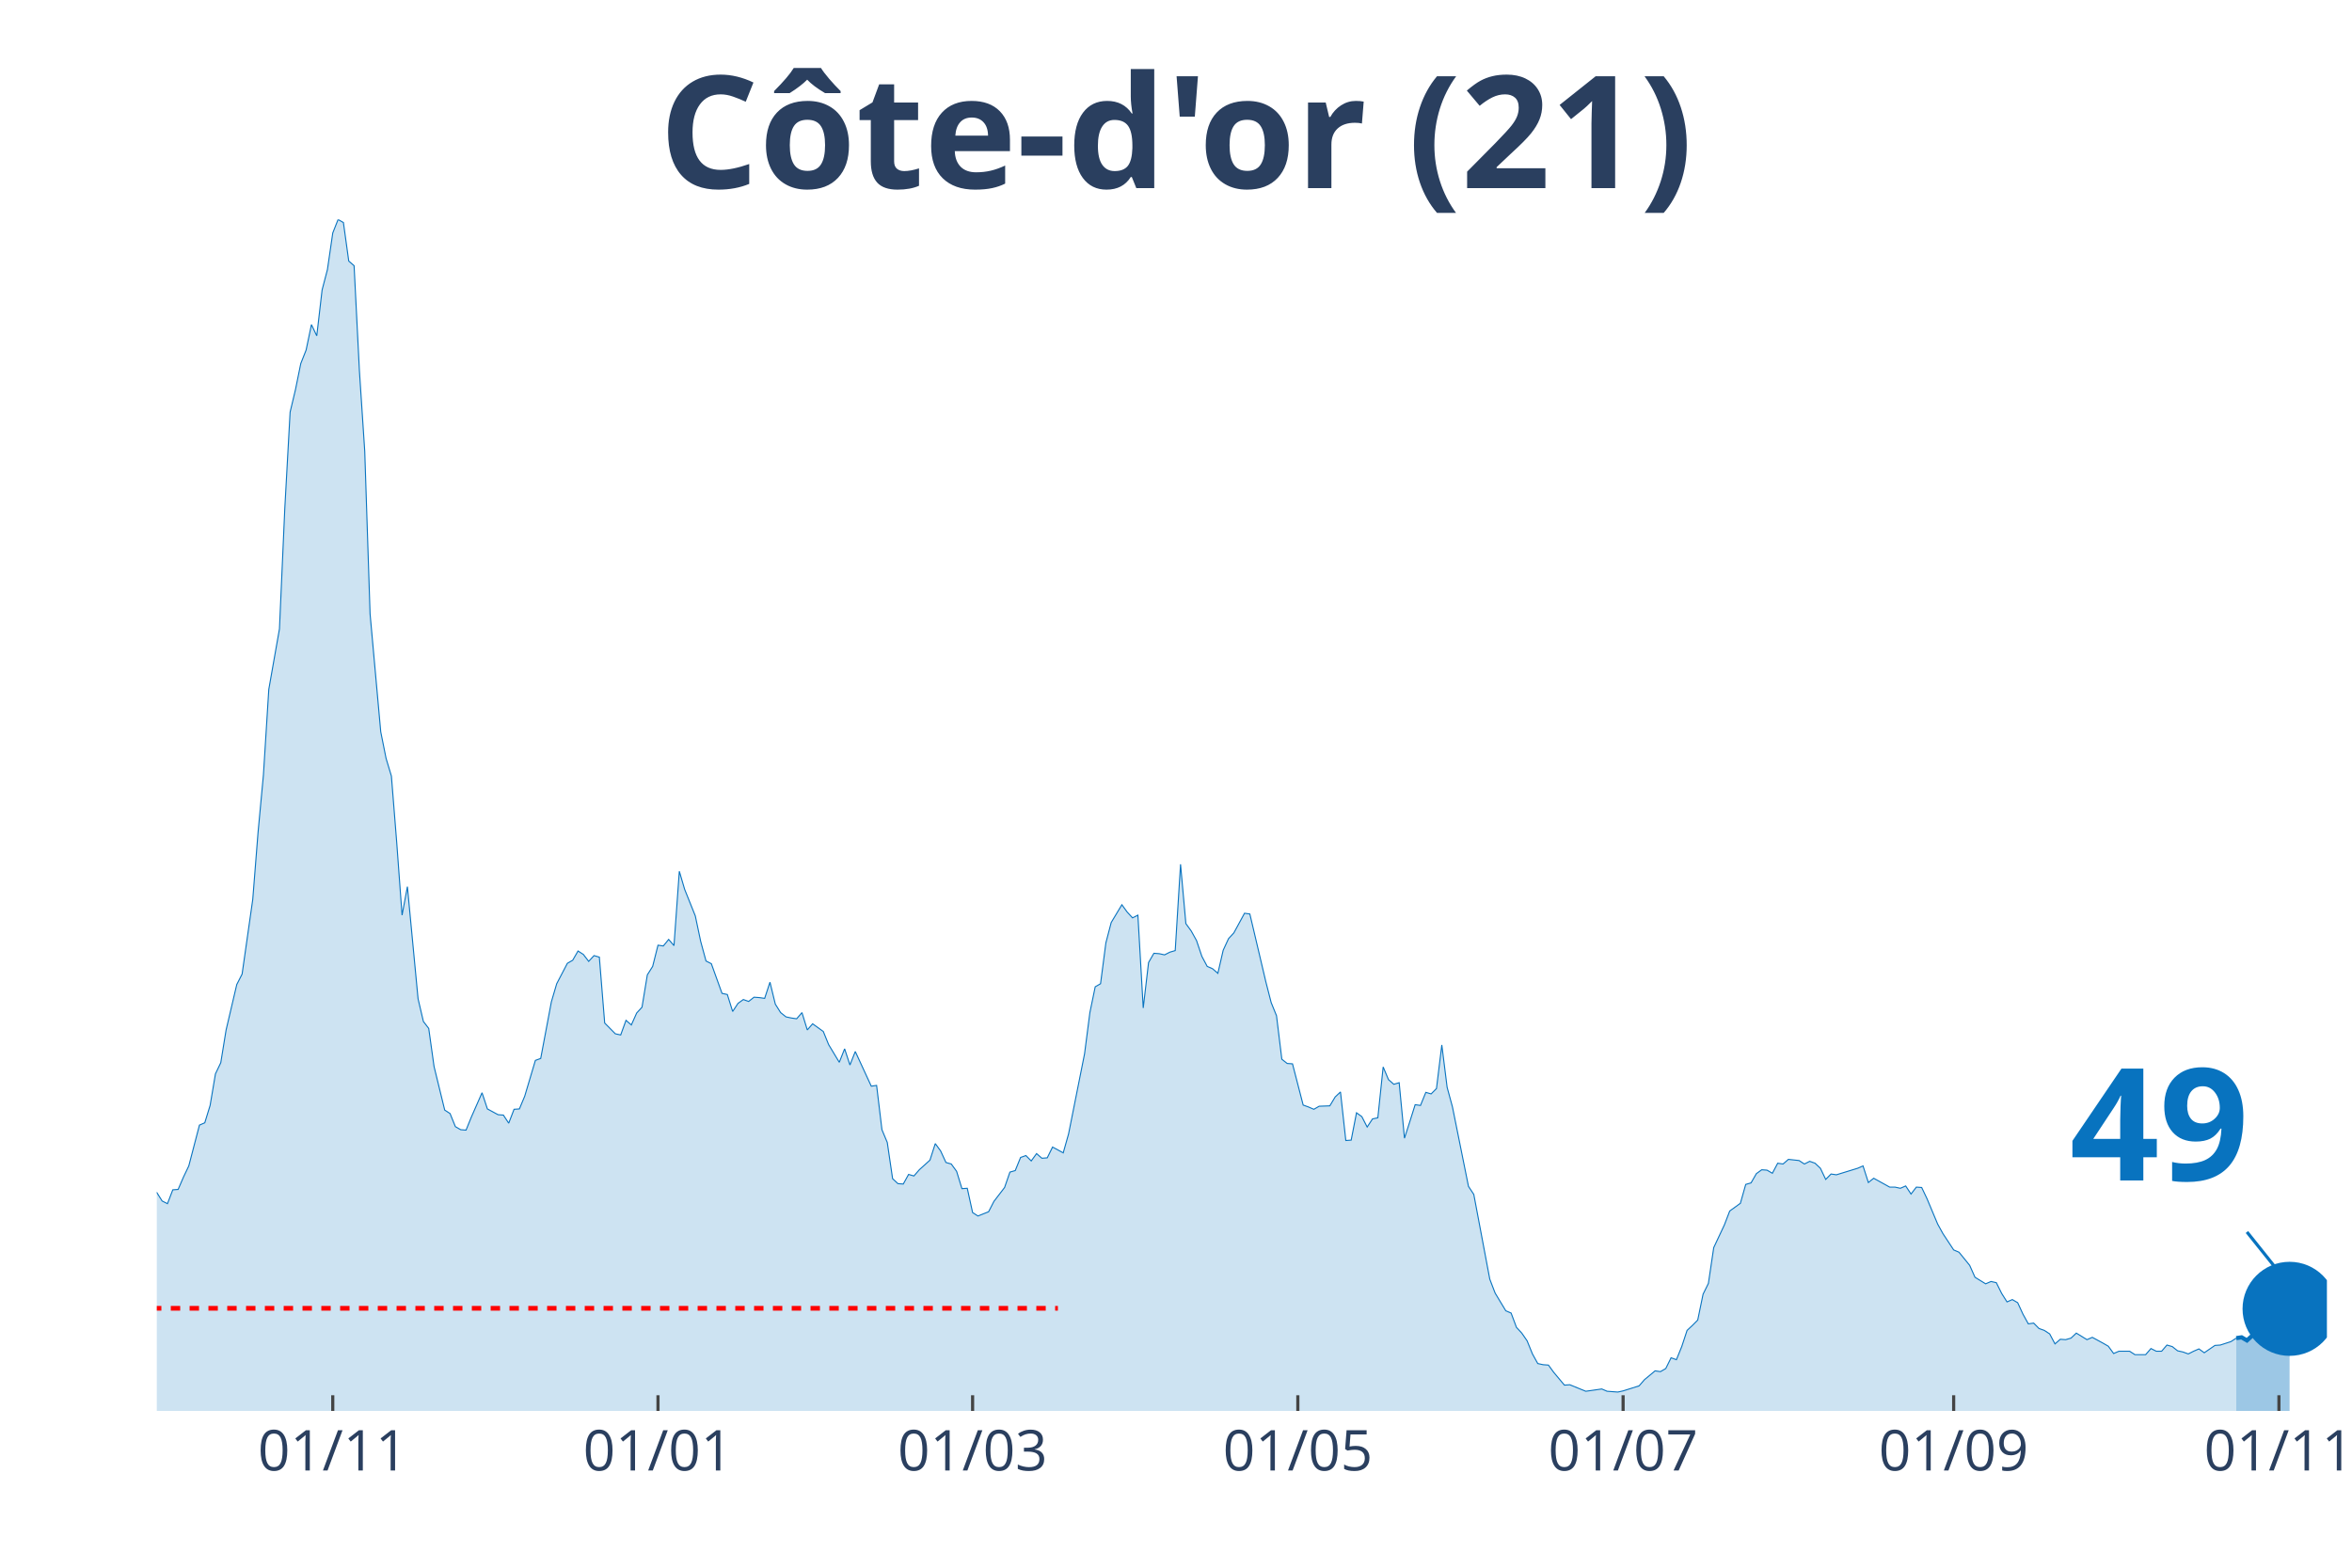
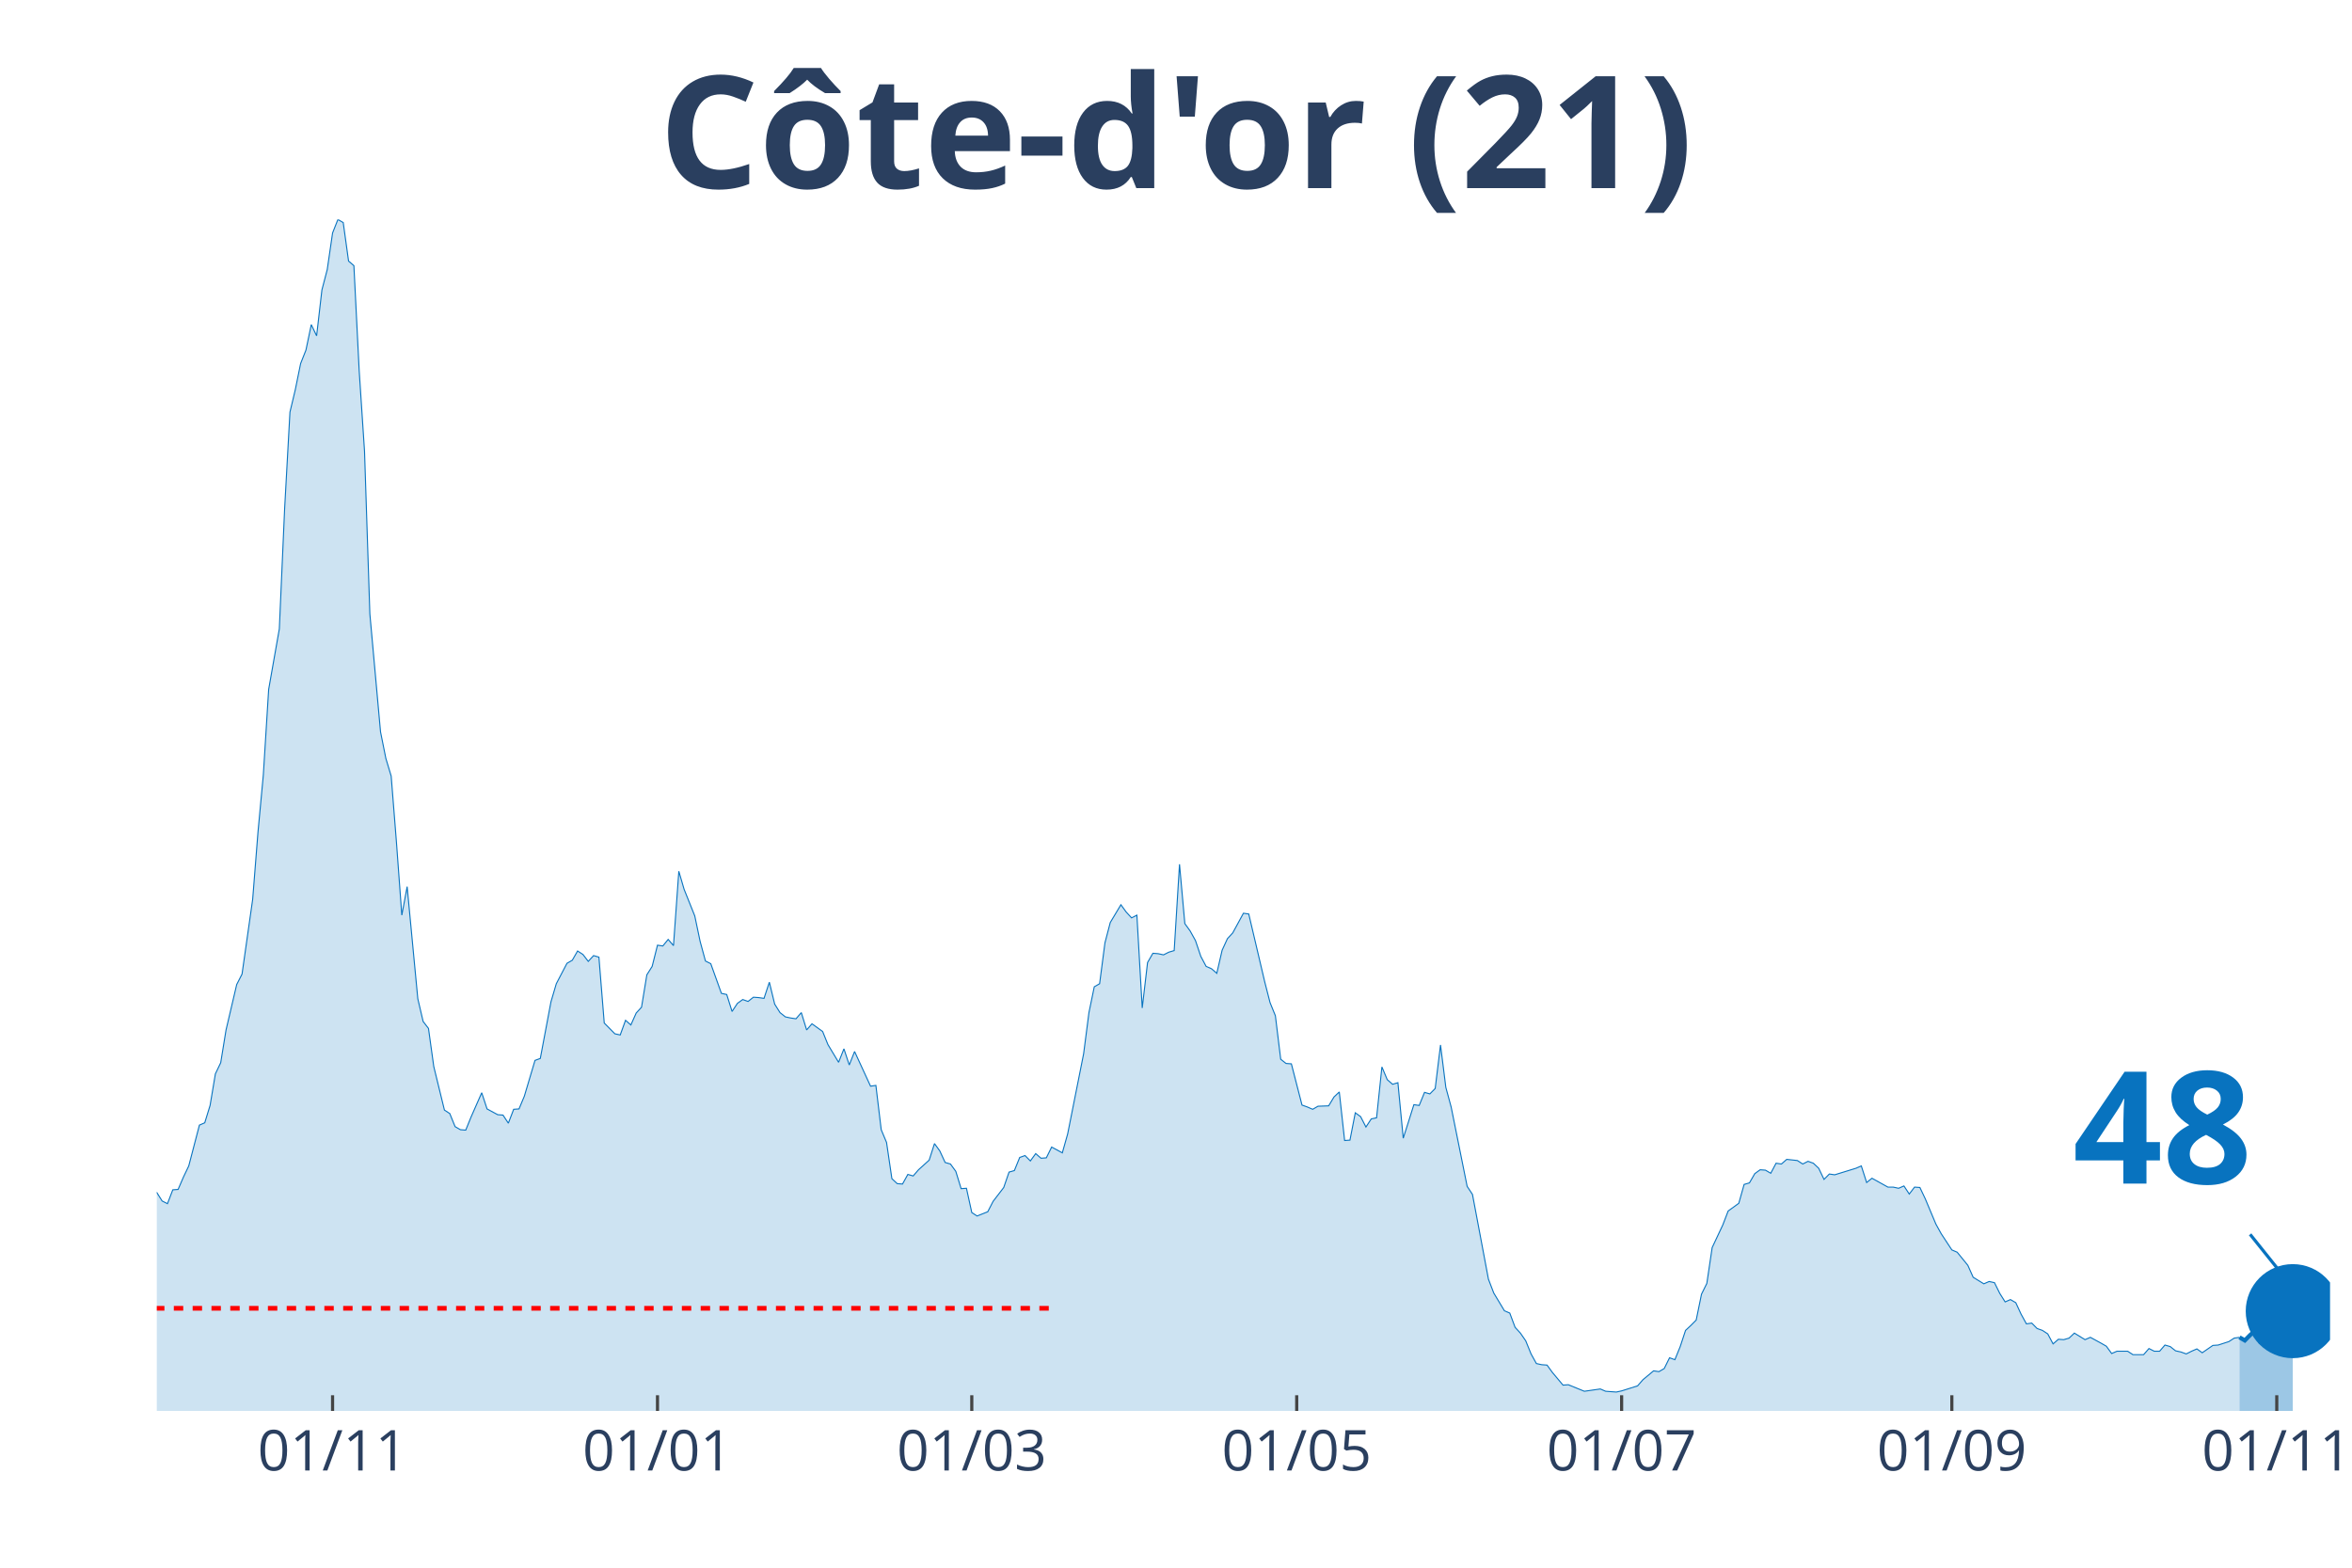
<svg xmlns="http://www.w3.org/2000/svg" class="main-svg" width="1125" height="750" style="" viewBox="0 0 750 500">
  <rect x="0" y="0" width="750" height="500" style="fill: rgb(0, 0, 0); fill-opacity: 0;" />
-   <defs id="defs-d11801">
+   <defs id="defs-1b6110">
    <g class="clips">
-       <clipPath id="clipd11801xyplot" class="plotclip">
-         <rect width="692" height="380" />
+       <clipPath id="clip1b6110xyplot" class="plotclip">
+         <rect width="693" height="380" />
      </clipPath>
-       <clipPath class="axesclip" id="clipd11801x">
-         <rect x="50" y="0" width="692" height="500" />
+       <clipPath class="axesclip" id="clip1b6110x">
+         <rect x="50" y="0" width="693" height="500" />
      </clipPath>
-       <clipPath class="axesclip" id="clipd11801y">
+       <clipPath class="axesclip" id="clip1b6110y">
        <rect x="0" y="70" width="750" height="380" />
      </clipPath>
-       <clipPath class="axesclip" id="clipd11801xy">
-         <rect x="50" y="70" width="692" height="380" />
+       <clipPath class="axesclip" id="clip1b6110xy">
+         <rect x="50" y="70" width="693" height="380" />
      </clipPath>
    </g>
    <g class="gradients" />
  </defs>
  <g class="bglayer">
-     <rect class="bg" x="50" y="70" width="692" height="380" style="fill: rgb(0, 0, 0); fill-opacity: 0; stroke-width: 0;" />
+     <rect class="bg" x="50" y="70" width="693" height="380" style="fill: rgb(0, 0, 0); fill-opacity: 0; stroke-width: 0;" />
  </g>
  <g class="layer-below">
    <g class="imagelayer" />
    <g class="shapelayer" />
  </g>
  <g class="cartesianlayer">
    <g class="subplot xy">
      <g class="layer-subplot">
        <g class="shapelayer" />
        <g class="imagelayer" />
      </g>
      <g class="gridlayer">
        <g class="x">
-           <path class="xgrid crisp" transform="translate(106.11,0)" d="M0,70v380" style="stroke: rgb(255, 255, 255); stroke-opacity: 1; stroke-width: 1px;" />
-           <path class="xgrid crisp" transform="translate(209.82,0)" d="M0,70v380" style="stroke: rgb(255, 255, 255); stroke-opacity: 1; stroke-width: 1px;" />
-           <path class="xgrid crisp" transform="translate(310.14,0)" d="M0,70v380" style="stroke: rgb(255, 255, 255); stroke-opacity: 1; stroke-width: 1px;" />
-           <path class="xgrid crisp" transform="translate(413.85,0)" d="M0,70v380" style="stroke: rgb(255, 255, 255); stroke-opacity: 1; stroke-width: 1px;" />
-           <path class="xgrid crisp" transform="translate(517.57,0)" d="M0,70v380" style="stroke: rgb(255, 255, 255); stroke-opacity: 1; stroke-width: 1px;" />
-           <path class="xgrid crisp" transform="translate(622.98,0)" d="M0,70v380" style="stroke: rgb(255, 255, 255); stroke-opacity: 1; stroke-width: 1px;" />
-           <path class="xgrid crisp" transform="translate(726.7,0)" d="M0,70v380" style="stroke: rgb(255, 255, 255); stroke-opacity: 1; stroke-width: 1px;" />
+           <path class="xgrid crisp" transform="translate(106.05,0)" d="M0,70v380" style="stroke: rgb(255, 255, 255); stroke-opacity: 1; stroke-width: 1px;" />
+           <path class="xgrid crisp" transform="translate(209.66,0)" d="M0,70v380" style="stroke: rgb(255, 255, 255); stroke-opacity: 1; stroke-width: 1px;" />
+           <path class="xgrid crisp" transform="translate(309.88,0)" d="M0,70v380" style="stroke: rgb(255, 255, 255); stroke-opacity: 1; stroke-width: 1px;" />
+           <path class="xgrid crisp" transform="translate(413.49,0)" d="M0,70v380" style="stroke: rgb(255, 255, 255); stroke-opacity: 1; stroke-width: 1px;" />
+           <path class="xgrid crisp" transform="translate(517.1,0)" d="M0,70v380" style="stroke: rgb(255, 255, 255); stroke-opacity: 1; stroke-width: 1px;" />
+           <path class="xgrid crisp" transform="translate(622.4,0)" d="M0,70v380" style="stroke: rgb(255, 255, 255); stroke-opacity: 1; stroke-width: 1px;" />
+           <path class="xgrid crisp" transform="translate(726.01,0)" d="M0,70v380" style="stroke: rgb(255, 255, 255); stroke-opacity: 1; stroke-width: 1px;" />
        </g>
        <g class="y" />
      </g>
      <g class="zerolinelayer" />
      <path class="xlines-below" />
      <path class="ylines-below" />
      <g class="overlines-below" />
      <g class="xaxislayer-below" />
      <g class="yaxislayer-below" />
      <g class="overaxes-below" />
-       <g class="plot" transform="translate(50, 70)" clip-path="url('#clipd11801xyplot')">
+       <g class="plot" transform="translate(50, 70)" clip-path="url('#clip1b6110xyplot')">
        <g class="scatterlayer mlayer">
-           <g class="trace scatter trace82d22d" style="stroke-miterlimit: 2;">
+           <g class="trace scatter traceaaaf65" style="stroke-miterlimit: 2;">
            <g class="fills">
              <g>
-                 <path class="js-fill" d="M663.1,380L-231.23,380L-231.23,374.47L-221.03,375.58L-219.33,376.81L-204.03,379.26L-202.33,379.51L-183.63,378.16L-181.93,378.03L-171.72,378.4L-170.02,378.16L-161.52,378.77L-159.82,378.77L-142.82,378.16L-141.12,377.79L-113.92,377.05L-112.22,376.56L-98.61,375.45L-96.91,374.84L-88.41,375.7L-86.71,375.33L-83.31,374.1L-81.61,373.12L-79.91,372.87L-78.21,369.68L-73.11,362.8L-71.41,357.27L-59.51,335.28L-57.81,336.39L-56.11,336.26L-54.41,338.11L-51.01,334.91L-49.31,334.17L-45.91,334.42L-44.21,333.44L-40.81,318.45L-39.11,317.34L-35.71,310.71L-34,308.5L-32.3,307.27L-30.6,311.94L-28.9,316.61L-27.2,316.11L-25.5,319.55L-23.8,316.61L-22.1,315.75L-20.4,312.92L-17,309.48L-15.3,305.06L-13.6,302.23L-11.9,304.93L-10.2,303.83L-8.5,307.76L-6.8,307.64L-5.1,309.48L-3.4,308.74L-1.7,311.57L0,310.34L1.7,313.04L3.4,313.9L5.1,309.48L6.8,309.36L8.5,305.43L10.2,301.86L11.9,295.35L13.6,288.84L15.3,288.1L17,282.57L18.7,272.5L20.4,268.94L22.1,258.49L25.5,244L27.2,240.68L30.6,216.84L32.3,195.34L34,177.16L35.71,149.89L39.11,130.6L40.81,92.27L42.51,61.43L44.21,54.3L45.91,45.95L47.61,41.65L49.31,33.54L51.01,37.1L52.71,22.48L54.41,15.97L56.11,4.3L57.81,0L59.51,0.98L61.21,13.27L62.91,14.74L64.61,48.28L66.31,73.96L68.01,125.81L71.41,163.4L73.11,171.88L74.81,177.53L76.51,198.78L78.21,221.88L79.91,212.79L83.31,248.54L85.01,255.79L86.71,258L88.41,270.16L91.81,284.05L93.51,285.15L95.21,289.33L96.91,290.31L98.61,290.44L100.31,286.26L103.71,278.52L105.42,283.68L108.82,285.52L110.52,285.65L112.22,288.23L113.92,283.8L115.62,283.68L117.32,279.62L120.72,268.2L122.42,267.58L125.82,249.52L127.52,243.75L130.92,237.24L132.62,236.26L134.32,233.31L136.02,234.41L137.72,236.62L139.42,234.78L141.12,235.27L142.82,256.28L146.22,259.72L147.92,260.09L149.62,255.42L151.32,256.9L153.02,253.09L154.72,251.24L156.42,240.92L158.12,238.22L159.82,231.46L161.52,231.71L163.22,229.62L164.92,231.59L166.62,207.88L168.32,213.65L171.72,222.13L173.43,230.24L175.13,236.5L176.83,237.36L180.23,246.82L181.93,247.19L183.63,252.6L185.33,250.02L187.03,248.79L188.73,249.4L190.43,248.05L192.13,248.17L193.83,248.42L195.53,243.26L197.23,250.26L198.93,252.96L200.63,254.32L202.33,254.68L204.03,254.93L205.73,252.96L207.43,258.49L209.13,256.53L212.53,258.98L214.23,263.16L217.63,268.81L219.33,264.51L221.03,269.67L222.73,265.37L227.83,276.43L229.53,276.18L231.23,290.31L232.93,294.37L234.63,305.92L236.33,307.51L238.03,307.64L239.73,304.57L241.43,305.06L243.14,303.09L246.54,300.02L248.24,294.74L249.94,297.07L251.64,300.76L253.34,301.25L255.04,303.58L256.74,309.11L258.44,308.99L260.14,316.73L261.84,317.83L265.24,316.48L266.94,313.17L270.34,308.74L272.04,303.83L273.74,303.34L275.44,299.16L277.14,298.55L278.84,300.27L280.54,297.93L282.24,299.41L283.94,299.28L285.64,295.84L289.04,297.69L290.74,291.67L295.84,266.11L297.54,252.96L299.24,244.73L300.94,243.75L302.64,230.73L304.34,224.22L307.74,218.56L309.44,220.9L311.14,222.74L312.85,221.88L314.55,251.49L316.25,236.99L317.95,234.04L319.65,234.17L321.35,234.54L323.05,233.68L324.75,233.18L326.45,205.66L328.15,224.58L329.85,226.92L331.55,229.99L333.25,235.03L334.95,238.22L336.65,238.96L338.35,240.43L340.05,233.06L341.75,229.38L343.45,227.53L346.85,221.27L348.55,221.51L353.65,243.14L355.35,249.77L357.05,253.95L358.75,267.83L360.45,269.18L362.15,269.3L365.55,282.45L367.25,283.06L368.95,283.8L370.65,282.82L374.05,282.7L375.75,279.87L377.45,278.27L379.15,293.75L380.86,293.63L382.56,284.91L384.26,286.14L385.96,289.45L387.66,286.87L389.36,286.51L391.06,270.29L392.76,274.34L394.46,275.82L396.16,275.32L397.86,293.02L399.56,287.73L401.26,282.33L402.96,282.57L404.66,278.4L406.36,278.89L408.06,277.17L409.76,263.28L411.46,276.8L413.16,283.06L418.26,308.37L419.96,310.95L425.06,337.98L426.76,342.41L430.16,348.06L431.86,348.79L433.56,353.34L435.26,355.18L436.96,357.64L438.66,361.82L440.36,364.89L442.06,365.26L443.76,365.38L445.46,367.71L448.86,371.77L450.57,371.65L455.67,373.73L457.37,373.49L460.77,373L462.47,373.73L465.87,373.98L467.57,373.61L472.67,372.01L474.37,370.05L477.77,367.22L479.47,367.47L481.17,366.49L482.87,363.05L484.57,363.66L486.27,359.48L487.97,354.32L489.67,352.73L491.37,351.01L493.07,342.77L494.77,339.33L496.47,327.91L499.87,320.66L501.57,316.24L504.97,313.78L506.67,307.76L508.37,307.27L510.07,304.32L511.77,303.09L513.47,303.21L515.17,304.2L516.87,301L518.57,301.25L520.28,299.77L523.68,300.14L525.38,301.25L527.08,300.39L528.78,301L530.48,302.6L532.18,306.16L533.88,304.44L535.58,304.69L542.38,302.6L544.08,301.86L545.78,307.15L547.48,305.79L552.58,308.62L554.28,308.62L555.98,308.99L557.68,308.25L559.38,310.83L561.08,308.62L562.78,308.74L564.48,312.31L567.88,320.41L569.58,323.49L572.98,328.65L574.68,329.38L578.08,333.56L579.78,337.37L583.18,339.46L584.88,338.72L586.58,339.09L588.29,342.53L589.99,345.23L591.69,344.49L593.39,345.48L595.09,349.16L596.79,352.23L598.49,351.99L600.19,353.71L601.89,354.32L603.59,355.43L605.29,358.62L606.99,357.15L608.69,357.27L610.39,356.78L612.09,355.18L615.49,357.27L617.19,356.53L620.59,358.38L622.29,359.36L623.99,361.69L625.69,360.96L629.09,360.96L630.79,362.06L634.19,362.06L635.89,360.1L637.59,360.96L639.29,360.96L640.99,358.99L642.69,359.48L644.39,360.83L646.09,361.2L647.79,361.82L649.49,360.96L651.19,360.22L652.89,361.45L656.29,359.11L658,358.99L661.4,357.89L663.1,356.78" style="fill: rgb(8, 115, 191); fill-opacity: 0.2; stroke-width: 0;" />
+                 <path class="js-fill" d="M664.13,380L-231,380L-231,374.47L-220.81,375.58L-219.11,376.81L-203.82,379.26L-202.12,379.51L-183.44,378.16L-181.74,378.03L-171.55,378.4L-169.85,378.16L-161.36,378.77L-159.66,378.77L-142.68,378.16L-140.98,377.79L-113.8,377.05L-112.1,376.56L-98.51,375.45L-96.82,374.84L-88.32,375.7L-86.62,375.33L-83.23,374.1L-81.53,373.12L-79.83,372.87L-78.13,369.68L-73.04,362.8L-71.34,357.27L-59.45,335.28L-57.75,336.39L-56.05,336.26L-54.35,338.11L-50.96,334.91L-49.26,334.17L-45.86,334.42L-44.16,333.44L-40.76,318.45L-39.07,317.34L-35.67,310.71L-33.97,308.5L-32.27,307.27L-30.57,311.94L-28.87,316.61L-27.18,316.11L-25.48,319.55L-23.78,316.61L-22.08,315.75L-20.38,312.92L-16.99,309.48L-15.29,305.06L-13.59,302.23L-11.89,304.93L-10.19,303.83L-8.49,307.76L-6.79,307.64L-5.1,309.48L-3.4,308.74L-1.7,311.57L0,310.34L1.7,313.04L3.4,313.9L5.1,309.48L6.79,309.36L8.49,305.43L10.19,301.86L11.89,295.35L13.59,288.84L15.29,288.1L16.99,282.57L18.68,272.5L20.38,268.94L22.08,258.49L25.48,244L27.18,240.68L30.57,216.84L32.27,195.34L33.97,177.16L35.67,149.89L39.07,130.6L40.76,92.27L42.46,61.43L44.16,54.3L45.86,45.95L47.56,41.65L49.26,33.54L50.96,37.1L52.65,22.48L54.35,15.97L56.05,4.3L57.75,0L59.45,0.98L61.15,13.27L62.85,14.74L64.54,48.28L66.24,73.96L67.94,125.81L71.34,163.4L73.04,171.88L74.74,177.53L76.43,198.78L78.13,221.88L79.83,212.79L83.23,248.54L84.93,255.79L86.63,258L88.32,270.16L91.72,284.05L93.42,285.15L95.12,289.33L96.82,290.31L98.51,290.44L100.21,286.26L103.61,278.52L105.31,283.68L108.71,285.52L110.4,285.65L112.1,288.23L113.8,283.8L115.5,283.68L117.2,279.62L120.6,268.2L122.29,267.58L125.69,249.52L127.39,243.75L130.79,237.24L132.49,236.26L134.18,233.31L135.88,234.41L137.58,236.62L139.28,234.78L140.98,235.27L142.68,256.28L146.07,259.72L147.77,260.09L149.47,255.42L151.17,256.9L152.87,253.09L154.57,251.24L156.26,240.92L157.96,238.22L159.66,231.46L161.36,231.71L163.06,229.62L164.76,231.59L166.46,207.88L168.15,213.65L171.55,222.13L173.25,230.24L174.95,236.5L176.65,237.36L180.04,246.82L181.74,247.19L183.44,252.6L185.14,250.02L186.84,248.79L188.54,249.4L190.24,248.05L191.93,248.17L193.63,248.42L195.33,243.26L197.03,250.26L198.73,252.96L200.43,254.32L202.13,254.68L203.82,254.93L205.52,252.96L207.22,258.49L208.92,256.53L212.32,258.98L214.01,263.16L217.41,268.81L219.11,264.51L220.81,269.67L222.51,265.37L227.6,276.43L229.3,276.18L231,290.31L232.7,294.37L234.4,305.92L236.1,307.51L237.79,307.64L239.49,304.57L241.19,305.06L242.89,303.09L246.29,300.02L247.99,294.74L249.68,297.07L251.38,300.76L253.08,301.25L254.78,303.58L256.48,309.11L258.18,308.99L259.88,316.73L261.57,317.83L264.97,316.48L266.67,313.17L270.07,308.74L271.76,303.83L273.46,303.34L275.16,299.16L276.86,298.55L278.56,300.27L280.26,297.93L281.96,299.41L283.65,299.28L285.35,295.84L288.75,297.69L290.45,291.67L295.54,266.11L297.24,252.96L298.94,244.73L300.64,243.75L302.34,230.73L304.04,224.22L307.43,218.56L309.13,220.9L310.83,222.74L312.53,221.88L314.23,251.49L315.93,236.99L317.63,234.04L319.32,234.17L321.02,234.54L322.72,233.68L324.42,233.18L326.12,205.66L327.82,224.58L329.51,226.92L331.21,229.99L332.91,235.03L334.61,238.22L336.31,238.96L338.01,240.43L339.71,233.06L341.4,229.38L343.1,227.53L346.5,221.27L348.2,221.51L353.29,243.14L354.99,249.77L356.69,253.95L358.39,267.83L360.09,269.18L361.79,269.3L365.18,282.45L366.88,283.06L368.58,283.8L370.28,282.82L373.68,282.7L375.38,279.87L377.07,278.27L378.77,293.75L380.47,293.63L382.17,284.91L383.87,286.14L385.57,289.45L387.26,286.87L388.96,286.51L390.66,270.29L392.36,274.34L394.06,275.82L395.76,275.32L397.46,293.02L399.15,287.73L400.85,282.33L402.55,282.57L404.25,278.4L405.95,278.89L407.65,277.17L409.35,263.28L411.04,276.8L412.74,283.06L417.84,308.37L419.54,310.95L424.63,337.98L426.33,342.41L429.73,348.06L431.43,348.79L433.13,353.34L434.82,355.18L436.52,357.64L438.22,361.82L439.92,364.89L441.62,365.26L443.32,365.38L445.01,367.71L448.41,371.77L450.11,371.65L455.21,373.73L456.9,373.49L460.3,373L462,373.73L465.4,373.98L467.1,373.61L472.19,372.01L473.89,370.05L477.29,367.22L478.99,367.47L480.68,366.49L482.38,363.05L484.08,363.66L485.78,359.48L487.48,354.32L489.18,352.73L490.88,351.01L492.57,342.77L494.27,339.33L495.97,327.91L499.37,320.66L501.07,316.24L504.46,313.78L506.16,307.76L507.86,307.27L509.56,304.32L511.26,303.09L512.96,303.21L514.65,304.2L516.35,301L518.05,301.25L519.75,299.77L523.15,300.14L524.85,301.25L526.54,300.39L528.24,301L529.94,302.6L531.64,306.16L533.34,304.44L535.04,304.69L541.83,302.6L543.53,301.86L545.23,307.15L546.93,305.79L552.02,308.62L553.72,308.62L555.42,308.99L557.12,308.25L558.82,310.83L560.51,308.62L562.21,308.74L563.91,312.31L567.31,320.41L569.01,323.49L572.4,328.65L574.1,329.38L577.5,333.56L579.2,337.37L582.6,339.46L584.29,338.72L585.99,339.09L587.69,342.53L589.39,345.23L591.09,344.49L592.79,345.48L594.49,349.16L596.18,352.23L597.88,351.99L599.58,353.71L601.28,354.32L602.98,355.43L604.68,358.62L606.38,357.15L608.07,357.27L609.77,356.78L611.47,355.18L614.87,357.27L616.57,356.53L619.96,358.38L621.66,359.36L623.36,361.69L625.06,360.96L628.46,360.96L630.15,362.06L633.55,362.06L635.25,360.1L636.95,360.96L638.65,360.96L640.35,358.99L642.04,359.48L643.74,360.83L645.44,361.2L647.14,361.82L648.84,360.96L650.54,360.22L652.24,361.45L655.63,359.11L657.33,358.99L660.73,357.89L662.43,356.78L664.13,356.53" style="fill: rgb(8, 115, 191); fill-opacity: 0.2; stroke-width: 0;" />
              </g>
            </g>
            <g class="errorbars" />
            <g class="lines">
-               <path class="js-line" d="M-231.23,374.47L-221.03,375.58L-219.33,376.81L-204.03,379.26L-202.33,379.51L-183.63,378.16L-181.93,378.03L-171.72,378.4L-170.02,378.16L-161.52,378.77L-159.82,378.77L-142.82,378.16L-141.12,377.79L-113.92,377.05L-112.22,376.56L-98.61,375.45L-96.91,374.84L-88.41,375.7L-86.71,375.33L-83.31,374.1L-81.61,373.12L-79.91,372.87L-78.21,369.68L-73.11,362.8L-71.41,357.27L-59.51,335.28L-57.81,336.39L-56.11,336.26L-54.41,338.11L-51.01,334.91L-49.31,334.17L-45.91,334.42L-44.21,333.44L-40.81,318.45L-39.11,317.34L-35.71,310.71L-34,308.5L-32.3,307.27L-30.6,311.94L-28.9,316.61L-27.2,316.11L-25.5,319.55L-23.8,316.61L-22.1,315.75L-20.4,312.92L-17,309.48L-15.3,305.06L-13.6,302.23L-11.9,304.93L-10.2,303.83L-8.5,307.76L-6.8,307.64L-5.1,309.48L-3.4,308.74L-1.7,311.57L0,310.34L1.7,313.04L3.4,313.9L5.1,309.48L6.8,309.36L8.5,305.43L10.2,301.86L11.9,295.35L13.6,288.84L15.3,288.1L17,282.57L18.7,272.5L20.4,268.94L22.1,258.49L25.5,244L27.2,240.68L30.6,216.84L32.3,195.34L34,177.16L35.71,149.89L39.11,130.6L40.81,92.27L42.51,61.43L44.21,54.3L45.91,45.95L47.61,41.65L49.31,33.54L51.01,37.1L52.71,22.48L54.41,15.97L56.11,4.3L57.81,0L59.51,0.98L61.21,13.27L62.91,14.74L64.61,48.28L66.31,73.96L68.01,125.81L71.41,163.4L73.11,171.88L74.81,177.53L76.51,198.78L78.21,221.88L79.91,212.79L83.31,248.54L85.01,255.79L86.71,258L88.41,270.16L91.81,284.05L93.51,285.15L95.21,289.33L96.91,290.31L98.61,290.44L100.31,286.26L103.71,278.52L105.42,283.68L108.82,285.52L110.52,285.65L112.22,288.23L113.92,283.8L115.62,283.68L117.32,279.62L120.72,268.2L122.42,267.58L125.82,249.52L127.52,243.75L130.92,237.24L132.62,236.26L134.32,233.31L136.02,234.41L137.72,236.62L139.42,234.78L141.12,235.27L142.82,256.28L146.22,259.72L147.92,260.09L149.62,255.42L151.32,256.9L153.02,253.09L154.72,251.24L156.42,240.92L158.12,238.22L159.82,231.46L161.52,231.71L163.22,229.62L164.92,231.59L166.62,207.88L168.32,213.65L171.72,222.13L173.43,230.24L175.13,236.5L176.83,237.36L180.23,246.82L181.93,247.19L183.63,252.6L185.33,250.02L187.03,248.79L188.73,249.4L190.43,248.05L192.13,248.17L193.83,248.42L195.53,243.26L197.23,250.26L198.93,252.96L200.63,254.32L202.33,254.68L204.03,254.93L205.73,252.96L207.43,258.49L209.13,256.53L212.53,258.98L214.23,263.16L217.63,268.81L219.33,264.51L221.03,269.67L222.73,265.37L227.83,276.43L229.53,276.18L231.23,290.31L232.93,294.37L234.63,305.92L236.33,307.51L238.03,307.64L239.73,304.57L241.43,305.06L243.14,303.09L246.54,300.02L248.24,294.74L249.94,297.07L251.64,300.76L253.34,301.25L255.04,303.58L256.74,309.11L258.44,308.99L260.14,316.73L261.84,317.83L265.24,316.48L266.94,313.17L270.34,308.74L272.04,303.83L273.74,303.34L275.44,299.16L277.14,298.55L278.84,300.27L280.54,297.93L282.24,299.41L283.94,299.28L285.64,295.84L289.04,297.69L290.74,291.67L295.84,266.11L297.54,252.96L299.24,244.73L300.94,243.75L302.64,230.73L304.34,224.22L307.74,218.56L309.44,220.9L311.14,222.74L312.85,221.88L314.55,251.49L316.25,236.99L317.95,234.04L319.65,234.17L321.35,234.54L323.05,233.68L324.75,233.18L326.45,205.66L328.15,224.58L329.85,226.92L331.55,229.99L333.25,235.03L334.95,238.22L336.65,238.96L338.35,240.43L340.05,233.06L341.75,229.38L343.45,227.53L346.85,221.27L348.55,221.51L353.65,243.14L355.35,249.77L357.05,253.95L358.75,267.83L360.45,269.18L362.15,269.3L365.55,282.45L367.25,283.06L368.95,283.8L370.65,282.82L374.05,282.7L375.75,279.87L377.45,278.27L379.15,293.75L380.86,293.63L382.56,284.91L384.26,286.14L385.96,289.45L387.66,286.87L389.36,286.51L391.06,270.29L392.76,274.34L394.46,275.82L396.16,275.32L397.86,293.02L399.56,287.73L401.26,282.33L402.96,282.57L404.66,278.4L406.36,278.89L408.06,277.17L409.76,263.28L411.46,276.8L413.16,283.06L418.26,308.37L419.96,310.95L425.06,337.98L426.76,342.41L430.16,348.06L431.86,348.79L433.56,353.34L435.26,355.18L436.96,357.64L438.66,361.82L440.36,364.89L442.06,365.26L443.76,365.38L445.46,367.71L448.86,371.77L450.57,371.65L455.67,373.73L457.37,373.49L460.77,373L462.47,373.73L465.87,373.98L467.57,373.61L472.67,372.01L474.37,370.05L477.77,367.22L479.47,367.47L481.17,366.49L482.87,363.05L484.57,363.66L486.27,359.48L487.97,354.32L489.67,352.73L491.37,351.01L493.07,342.77L494.77,339.33L496.47,327.91L499.87,320.66L501.57,316.24L504.97,313.78L506.67,307.76L508.37,307.27L510.07,304.32L511.77,303.09L513.47,303.21L515.17,304.2L516.87,301L518.57,301.25L520.28,299.77L523.68,300.14L525.38,301.25L527.08,300.39L528.78,301L530.48,302.6L532.18,306.16L533.88,304.44L535.58,304.69L542.38,302.6L544.08,301.86L545.78,307.15L547.48,305.79L552.58,308.62L554.28,308.62L555.98,308.99L557.68,308.25L559.38,310.83L561.08,308.62L562.78,308.74L564.48,312.31L567.88,320.41L569.58,323.49L572.98,328.65L574.68,329.38L578.08,333.56L579.78,337.37L583.18,339.46L584.88,338.72L586.58,339.09L588.29,342.53L589.99,345.23L591.69,344.49L593.39,345.48L595.09,349.16L596.79,352.23L598.49,351.99L600.19,353.71L601.89,354.32L603.59,355.43L605.29,358.62L606.99,357.15L608.69,357.27L610.39,356.78L612.09,355.18L615.49,357.27L617.19,356.53L620.59,358.38L622.29,359.36L623.99,361.69L625.69,360.96L629.09,360.96L630.79,362.06L634.19,362.06L635.89,360.1L637.59,360.96L639.29,360.96L640.99,358.99L642.69,359.48L644.39,360.83L646.09,361.2L647.79,361.82L649.49,360.96L651.19,360.22L652.89,361.45L656.29,359.11L658,358.99L661.4,357.89L663.1,356.78" style="vector-effect: non-scaling-stroke; fill: none; stroke: rgb(8, 115, 191); stroke-opacity: 1; stroke-width: 0.5px; opacity: 1;" />
+               <path class="js-line" d="M-231,374.47L-220.81,375.58L-219.11,376.81L-203.82,379.26L-202.12,379.51L-183.44,378.16L-181.74,378.03L-171.55,378.4L-169.85,378.16L-161.36,378.77L-159.66,378.77L-142.68,378.16L-140.98,377.79L-113.8,377.05L-112.1,376.56L-98.51,375.45L-96.82,374.84L-88.32,375.7L-86.62,375.33L-83.23,374.1L-81.53,373.12L-79.83,372.87L-78.13,369.68L-73.04,362.8L-71.34,357.27L-59.45,335.28L-57.75,336.39L-56.05,336.26L-54.35,338.11L-50.96,334.91L-49.26,334.17L-45.86,334.42L-44.16,333.44L-40.76,318.45L-39.07,317.34L-35.67,310.71L-33.97,308.5L-32.27,307.27L-30.57,311.94L-28.87,316.61L-27.18,316.11L-25.48,319.55L-23.78,316.61L-22.08,315.75L-20.38,312.92L-16.99,309.48L-15.29,305.06L-13.59,302.23L-11.89,304.93L-10.19,303.83L-8.49,307.76L-6.79,307.64L-5.1,309.48L-3.4,308.74L-1.7,311.57L0,310.34L1.7,313.04L3.4,313.9L5.1,309.48L6.79,309.36L8.49,305.43L10.19,301.86L11.89,295.35L13.59,288.84L15.29,288.1L16.99,282.57L18.68,272.5L20.38,268.94L22.08,258.49L25.48,244L27.18,240.68L30.57,216.84L32.27,195.34L33.97,177.16L35.67,149.89L39.07,130.6L40.76,92.27L42.46,61.43L44.16,54.3L45.86,45.95L47.56,41.65L49.26,33.54L50.96,37.1L52.65,22.48L54.35,15.97L56.05,4.3L57.75,0L59.45,0.98L61.15,13.27L62.85,14.74L64.54,48.28L66.24,73.96L67.94,125.81L71.34,163.4L73.04,171.88L74.74,177.53L76.43,198.78L78.13,221.88L79.83,212.79L83.23,248.54L84.93,255.79L86.63,258L88.32,270.16L91.72,284.05L93.42,285.15L95.12,289.33L96.82,290.31L98.51,290.44L100.21,286.26L103.61,278.52L105.31,283.68L108.71,285.52L110.4,285.65L112.1,288.23L113.8,283.8L115.5,283.68L117.2,279.62L120.6,268.2L122.29,267.58L125.69,249.52L127.39,243.75L130.79,237.24L132.49,236.26L134.18,233.31L135.88,234.41L137.58,236.62L139.28,234.78L140.98,235.27L142.68,256.28L146.07,259.72L147.77,260.09L149.47,255.42L151.17,256.9L152.87,253.09L154.57,251.24L156.26,240.92L157.96,238.22L159.66,231.46L161.36,231.71L163.06,229.62L164.76,231.59L166.46,207.88L168.15,213.65L171.55,222.13L173.25,230.24L174.95,236.5L176.65,237.36L180.04,246.82L181.74,247.19L183.44,252.6L185.14,250.02L186.84,248.79L188.54,249.4L190.24,248.05L191.93,248.17L193.63,248.42L195.33,243.26L197.03,250.26L198.73,252.96L200.43,254.32L202.13,254.68L203.82,254.93L205.52,252.96L207.22,258.49L208.92,256.53L212.32,258.98L214.01,263.16L217.41,268.81L219.11,264.51L220.81,269.67L222.51,265.37L227.6,276.43L229.3,276.18L231,290.31L232.7,294.37L234.4,305.92L236.1,307.51L237.79,307.64L239.49,304.57L241.19,305.06L242.89,303.09L246.29,300.02L247.99,294.74L249.68,297.07L251.38,300.76L253.08,301.25L254.78,303.58L256.48,309.11L258.18,308.99L259.88,316.73L261.57,317.83L264.97,316.48L266.67,313.17L270.07,308.74L271.76,303.83L273.46,303.34L275.16,299.16L276.86,298.55L278.56,300.27L280.26,297.93L281.96,299.41L283.65,299.28L285.35,295.84L288.75,297.69L290.45,291.67L295.54,266.11L297.24,252.96L298.94,244.73L300.64,243.75L302.34,230.73L304.04,224.22L307.43,218.56L309.13,220.9L310.83,222.74L312.53,221.88L314.23,251.49L315.93,236.99L317.63,234.04L319.32,234.17L321.02,234.54L322.72,233.68L324.42,233.18L326.12,205.66L327.82,224.58L329.51,226.92L331.21,229.99L332.91,235.03L334.61,238.22L336.31,238.96L338.01,240.43L339.71,233.06L341.4,229.38L343.1,227.53L346.5,221.27L348.2,221.51L353.29,243.14L354.99,249.77L356.69,253.95L358.39,267.83L360.09,269.18L361.79,269.3L365.18,282.45L366.88,283.06L368.58,283.8L370.28,282.82L373.68,282.7L375.38,279.87L377.07,278.27L378.77,293.75L380.47,293.63L382.17,284.91L383.87,286.14L385.57,289.45L387.26,286.87L388.96,286.51L390.66,270.29L392.36,274.34L394.06,275.82L395.76,275.32L397.46,293.02L399.15,287.73L400.85,282.33L402.55,282.57L404.25,278.4L405.95,278.89L407.65,277.17L409.35,263.28L411.04,276.8L412.74,283.06L417.84,308.37L419.54,310.95L424.63,337.98L426.33,342.41L429.73,348.06L431.43,348.79L433.13,353.34L434.82,355.18L436.52,357.64L438.22,361.82L439.92,364.89L441.62,365.26L443.32,365.38L445.01,367.71L448.41,371.77L450.11,371.65L455.21,373.73L456.9,373.49L460.3,373L462,373.73L465.4,373.98L467.1,373.61L472.19,372.01L473.89,370.05L477.29,367.22L478.99,367.47L480.68,366.49L482.38,363.05L484.08,363.66L485.78,359.48L487.48,354.32L489.18,352.73L490.88,351.01L492.57,342.77L494.27,339.33L495.97,327.91L499.37,320.66L501.07,316.24L504.46,313.78L506.16,307.76L507.86,307.27L509.56,304.32L511.26,303.09L512.96,303.21L514.65,304.2L516.35,301L518.05,301.25L519.75,299.77L523.15,300.14L524.85,301.25L526.54,300.39L528.24,301L529.94,302.6L531.64,306.16L533.34,304.44L535.04,304.69L541.83,302.6L543.53,301.86L545.23,307.15L546.93,305.79L552.02,308.62L553.72,308.62L555.42,308.99L557.12,308.25L558.82,310.83L560.51,308.62L562.21,308.74L563.91,312.31L567.31,320.41L569.01,323.49L572.4,328.65L574.1,329.38L577.5,333.56L579.2,337.37L582.6,339.46L584.29,338.72L585.99,339.09L587.69,342.53L589.39,345.23L591.09,344.49L592.79,345.48L594.49,349.16L596.18,352.23L597.88,351.99L599.58,353.71L601.28,354.32L602.98,355.43L604.68,358.62L606.38,357.15L608.07,357.27L609.77,356.78L611.47,355.18L614.87,357.27L616.57,356.53L619.96,358.38L621.66,359.36L623.36,361.69L625.06,360.96L628.46,360.96L630.15,362.06L633.55,362.06L635.25,360.1L636.95,360.96L638.65,360.96L640.35,358.99L642.04,359.48L643.74,360.83L645.44,361.2L647.14,361.82L648.84,360.96L650.54,360.22L652.24,361.45L655.63,359.11L657.33,358.99L660.73,357.89L662.43,356.78L664.13,356.53" style="vector-effect: non-scaling-stroke; fill: none; stroke: rgb(8, 115, 191); stroke-opacity: 1; stroke-width: 0.5px; opacity: 1;" />
            </g>
            <g class="points" />
            <g class="text" />
          </g>
-           <g class="trace scatter tracebda779" style="stroke-miterlimit: 2;">
+           <g class="trace scatter tracedbe82a" style="stroke-miterlimit: 2;">
            <g class="fills">
              <g>
-                 <path class="js-fill" d="M680.1,380L663.1,380L663.1,356.78L664.8,356.53L666.5,357.52L669.9,354.45L671.6,358.5L673.3,354.81L675,354.08L678.4,348.18L680.1,347.44" style="fill: rgb(8, 115, 191); fill-opacity: 0.4; stroke-width: 0;" />
+                 <path class="js-fill" d="M681.11,380L664.13,380L664.13,356.53L665.82,357.52L667.52,355.8L669.22,354.32L670.92,358.38L672.62,354.69L674.32,353.95L677.71,348.06L679.41,347.32L681.11,348.18" style="fill: rgb(8, 115, 191); fill-opacity: 0.4; stroke-width: 0;" />
              </g>
            </g>
            <g class="errorbars" />
            <g class="lines">
-               <path class="js-line" d="M663.1,356.78L664.8,356.53L666.5,357.52L669.9,354.45L671.6,358.5L673.3,354.81L675,354.08L678.4,348.18L680.1,347.44" style="vector-effect: non-scaling-stroke; fill: none; stroke: rgb(8, 115, 191); stroke-opacity: 1; stroke-width: 2px; opacity: 1;" />
+               <path class="js-line" d="M664.13,356.53L665.82,357.52L667.52,355.8L669.22,354.32L670.92,358.38L672.62,354.69L674.32,353.95L677.71,348.06L679.41,347.32L681.11,348.18" style="vector-effect: non-scaling-stroke; fill: none; stroke: rgb(8, 115, 191); stroke-opacity: 1; stroke-width: 2px; opacity: 1;" />
            </g>
            <g class="points" />
            <g class="text" />
          </g>
-           <g class="trace scatter trace6b5b03" style="stroke-miterlimit: 2; opacity: 1;">
+           <g class="trace scatter trace1addf4" style="stroke-miterlimit: 2; opacity: 1;">
            <g class="fills" />
            <g class="errorbars" />
            <g class="lines" />
            <g class="points">
-               <path class="point" transform="translate(680.1,347.44)" d="M15,0A15,15 0 1,1 0,-15A15,15 0 0,1 15,0Z" style="opacity: 1; stroke-width: 0px; fill: rgb(8, 115, 191); fill-opacity: 1;" />
+               <path class="point" transform="translate(681.11,348.18)" d="M15,0A15,15 0 1,1 0,-15A15,15 0 0,1 15,0Z" style="opacity: 1; stroke-width: 0px; fill: rgb(8, 115, 191); fill-opacity: 1;" />
            </g>
            <g class="text" />
          </g>
        </g>
      </g>
      <g class="overplot" />
      <path class="xlines-above crisp" style="fill: none; stroke-width: 1px; stroke: rgb(0, 0, 0); stroke-opacity: 0;" d="" />
      <path class="ylines-above crisp" style="fill: none;" d="M0,0" />
      <g class="overlines-above" />
      <g class="xaxislayer-above">
-         <path class="xtick ticks crisp" d="M0,450v-5" transform="translate(106.11,0)" style="stroke: rgb(68, 68, 68); stroke-opacity: 1; stroke-width: 1px;" />
-         <path class="xtick ticks crisp" d="M0,450v-5" transform="translate(209.82,0)" style="stroke: rgb(68, 68, 68); stroke-opacity: 1; stroke-width: 1px;" />
-         <path class="xtick ticks crisp" d="M0,450v-5" transform="translate(310.14,0)" style="stroke: rgb(68, 68, 68); stroke-opacity: 1; stroke-width: 1px;" />
-         <path class="xtick ticks crisp" d="M0,450v-5" transform="translate(413.85,0)" style="stroke: rgb(68, 68, 68); stroke-opacity: 1; stroke-width: 1px;" />
-         <path class="xtick ticks crisp" d="M0,450v-5" transform="translate(517.57,0)" style="stroke: rgb(68, 68, 68); stroke-opacity: 1; stroke-width: 1px;" />
-         <path class="xtick ticks crisp" d="M0,450v-5" transform="translate(622.98,0)" style="stroke: rgb(68, 68, 68); stroke-opacity: 1; stroke-width: 1px;" />
-         <path class="xtick ticks crisp" d="M0,450v-5" transform="translate(726.7,0)" style="stroke: rgb(68, 68, 68); stroke-opacity: 1; stroke-width: 1px;" />
+         <path class="xtick ticks crisp" d="M0,450v-5" transform="translate(106.05,0)" style="stroke: rgb(68, 68, 68); stroke-opacity: 1; stroke-width: 1px;" />
+         <path class="xtick ticks crisp" d="M0,450v-5" transform="translate(209.66,0)" style="stroke: rgb(68, 68, 68); stroke-opacity: 1; stroke-width: 1px;" />
+         <path class="xtick ticks crisp" d="M0,450v-5" transform="translate(309.88,0)" style="stroke: rgb(68, 68, 68); stroke-opacity: 1; stroke-width: 1px;" />
+         <path class="xtick ticks crisp" d="M0,450v-5" transform="translate(413.49,0)" style="stroke: rgb(68, 68, 68); stroke-opacity: 1; stroke-width: 1px;" />
+         <path class="xtick ticks crisp" d="M0,450v-5" transform="translate(517.1,0)" style="stroke: rgb(68, 68, 68); stroke-opacity: 1; stroke-width: 1px;" />
+         <path class="xtick ticks crisp" d="M0,450v-5" transform="translate(622.4,0)" style="stroke: rgb(68, 68, 68); stroke-opacity: 1; stroke-width: 1px;" />
+         <path class="xtick ticks crisp" d="M0,450v-5" transform="translate(726.01,0)" style="stroke: rgb(68, 68, 68); stroke-opacity: 1; stroke-width: 1px;" />
        <g class="xtick">
-           <text text-anchor="middle" x="0" y="469" transform="translate(106.11,0)" style="font-family: 'Open Sans', verdana, arial, sans-serif; font-size: 18px; fill: rgb(42, 63, 95); fill-opacity: 1; white-space: pre;">01/11</text>
+           <text text-anchor="middle" x="0" y="469" transform="translate(106.05,0)" style="font-family: 'Open Sans', verdana, arial, sans-serif; font-size: 18px; fill: rgb(42, 63, 95); fill-opacity: 1; white-space: pre;">01/11</text>
        </g>
        <g class="xtick">
-           <text text-anchor="middle" x="0" y="469" transform="translate(209.82,0)" style="font-family: 'Open Sans', verdana, arial, sans-serif; font-size: 18px; fill: rgb(42, 63, 95); fill-opacity: 1; white-space: pre;">01/01</text>
+           <text text-anchor="middle" x="0" y="469" transform="translate(209.66,0)" style="font-family: 'Open Sans', verdana, arial, sans-serif; font-size: 18px; fill: rgb(42, 63, 95); fill-opacity: 1; white-space: pre;">01/01</text>
        </g>
        <g class="xtick">
-           <text text-anchor="middle" x="0" y="469" transform="translate(310.14,0)" style="font-family: 'Open Sans', verdana, arial, sans-serif; font-size: 18px; fill: rgb(42, 63, 95); fill-opacity: 1; white-space: pre;">01/03</text>
+           <text text-anchor="middle" x="0" y="469" transform="translate(309.88,0)" style="font-family: 'Open Sans', verdana, arial, sans-serif; font-size: 18px; fill: rgb(42, 63, 95); fill-opacity: 1; white-space: pre;">01/03</text>
        </g>
        <g class="xtick">
-           <text text-anchor="middle" x="0" y="469" transform="translate(413.85,0)" style="font-family: 'Open Sans', verdana, arial, sans-serif; font-size: 18px; fill: rgb(42, 63, 95); fill-opacity: 1; white-space: pre;">01/05</text>
+           <text text-anchor="middle" x="0" y="469" transform="translate(413.49,0)" style="font-family: 'Open Sans', verdana, arial, sans-serif; font-size: 18px; fill: rgb(42, 63, 95); fill-opacity: 1; white-space: pre;">01/05</text>
        </g>
        <g class="xtick">
-           <text text-anchor="middle" x="0" y="469" transform="translate(517.57,0)" style="font-family: 'Open Sans', verdana, arial, sans-serif; font-size: 18px; fill: rgb(42, 63, 95); fill-opacity: 1; white-space: pre;">01/07</text>
+           <text text-anchor="middle" x="0" y="469" transform="translate(517.1,0)" style="font-family: 'Open Sans', verdana, arial, sans-serif; font-size: 18px; fill: rgb(42, 63, 95); fill-opacity: 1; white-space: pre;">01/07</text>
        </g>
        <g class="xtick">
-           <text text-anchor="middle" x="0" y="469" transform="translate(622.98,0)" style="font-family: 'Open Sans', verdana, arial, sans-serif; font-size: 18px; fill: rgb(42, 63, 95); fill-opacity: 1; white-space: pre;">01/09</text>
+           <text text-anchor="middle" x="0" y="469" transform="translate(622.4,0)" style="font-family: 'Open Sans', verdana, arial, sans-serif; font-size: 18px; fill: rgb(42, 63, 95); fill-opacity: 1; white-space: pre;">01/09</text>
        </g>
        <g class="xtick">
-           <text text-anchor="middle" x="0" y="469" transform="translate(726.7,0)" style="font-family: 'Open Sans', verdana, arial, sans-serif; font-size: 18px; fill: rgb(42, 63, 95); fill-opacity: 1; white-space: pre;">01/11</text>
+           <text text-anchor="middle" x="0" y="469" transform="translate(726.01,0)" style="font-family: 'Open Sans', verdana, arial, sans-serif; font-size: 18px; fill: rgb(42, 63, 95); fill-opacity: 1; white-space: pre;">01/11</text>
        </g>
      </g>
      <g class="yaxislayer-above" />
      <g class="overaxes-above" />
    </g>
  </g>
  <g class="polarlayer" />
  <g class="ternarylayer" />
  <g class="geolayer" />
  <g class="funnelarealayer" />
  <g class="pielayer" />
  <g class="treemaplayer" />
  <g class="sunburstlayer" />
  <g class="glimages" />
-   <defs id="topdefs-d11801">
+   <defs id="topdefs-1b6110">
    <g class="clips" />
  </defs>
  <g class="layer-above">
    <g class="imagelayer" />
    <g class="shapelayer">
-       <path data-index="0" fill-rule="evenodd" d="M-905.54,417.27L337.34,417.27" clip-path="url('#clipd11801xy')" style="opacity: 1; stroke: rgb(255, 0, 0); stroke-opacity: 1; fill: rgb(0, 0, 0); fill-opacity: 0; stroke-dasharray: 3px, 3px; stroke-width: 1.5px;" />
+       <path data-index="0" fill-rule="evenodd" d="M-904.57,417.27L337.05,417.27" clip-path="url('#clip1b6110xy')" style="opacity: 1; stroke: rgb(255, 0, 0); stroke-opacity: 1; fill: rgb(0, 0, 0); fill-opacity: 0; stroke-dasharray: 3px, 3px; stroke-width: 1.5px;" />
    </g>
  </g>
  <g class="infolayer">
    <g class="g-gtitle">
      <text class="gtitle" x="375" y="25" text-anchor="middle" dy="0.7em" style="font-family: 'Open Sans', verdana, arial, sans-serif; font-size: 50px; fill: rgb(42, 63, 95); opacity: 1; font-weight: normal; white-space: pre;">
        <tspan style="font-weight:bold">Côte-d'or (21)</tspan>
      </text>
    </g>
    <g class="g-xtitle" />
    <g class="annotation" data-index="0" style="opacity: 1;">
-       <g class="annotation-text-g" transform="rotate(0,688.1,357.44)">
-         <g class="cursor-pointer" transform="translate(645, 321)">
+       <g class="annotation-text-g" transform="rotate(0,689.11,358.18)">
+         <g class="cursor-pointer" transform="translate(646, 322)">
          <rect class="bg" x="0.5" y="0.5" width="86" height="71" style="stroke-width: 1px; stroke: rgb(0, 0, 0); stroke-opacity: 0; fill: rgb(255, 255, 255); fill-opacity: 0.6;" />
          <text class="annotation-text" text-anchor="middle" x="43.531" y="55.5" style="font-family: 'Open Sans', verdana, arial, sans-serif; font-size: 50px; fill: rgb(8, 115, 191); fill-opacity: 1; white-space: pre;">
-             <tspan style="font-weight:bold">49 </tspan>
+             <tspan style="font-weight:bold">48 </tspan>
          </text>
        </g>
      </g>
      <g class="annotation-arrow-g" style="opacity: 1;">
-         <path d="M716.5,392.94L728.1,407.44" style="stroke-width: 1px; stroke: rgb(8, 115, 191); stroke-opacity: 1; stroke-dasharray: 0px, 0px, 18.569px, 18.569px;" />
+         <path d="M717.51,393.68L729.11,408.18" style="stroke-width: 1px; stroke: rgb(8, 115, 191); stroke-opacity: 1; stroke-dasharray: 0px, 0px, 18.569px, 18.569px;" />
      </g>
    </g>
  </g>
</svg>
